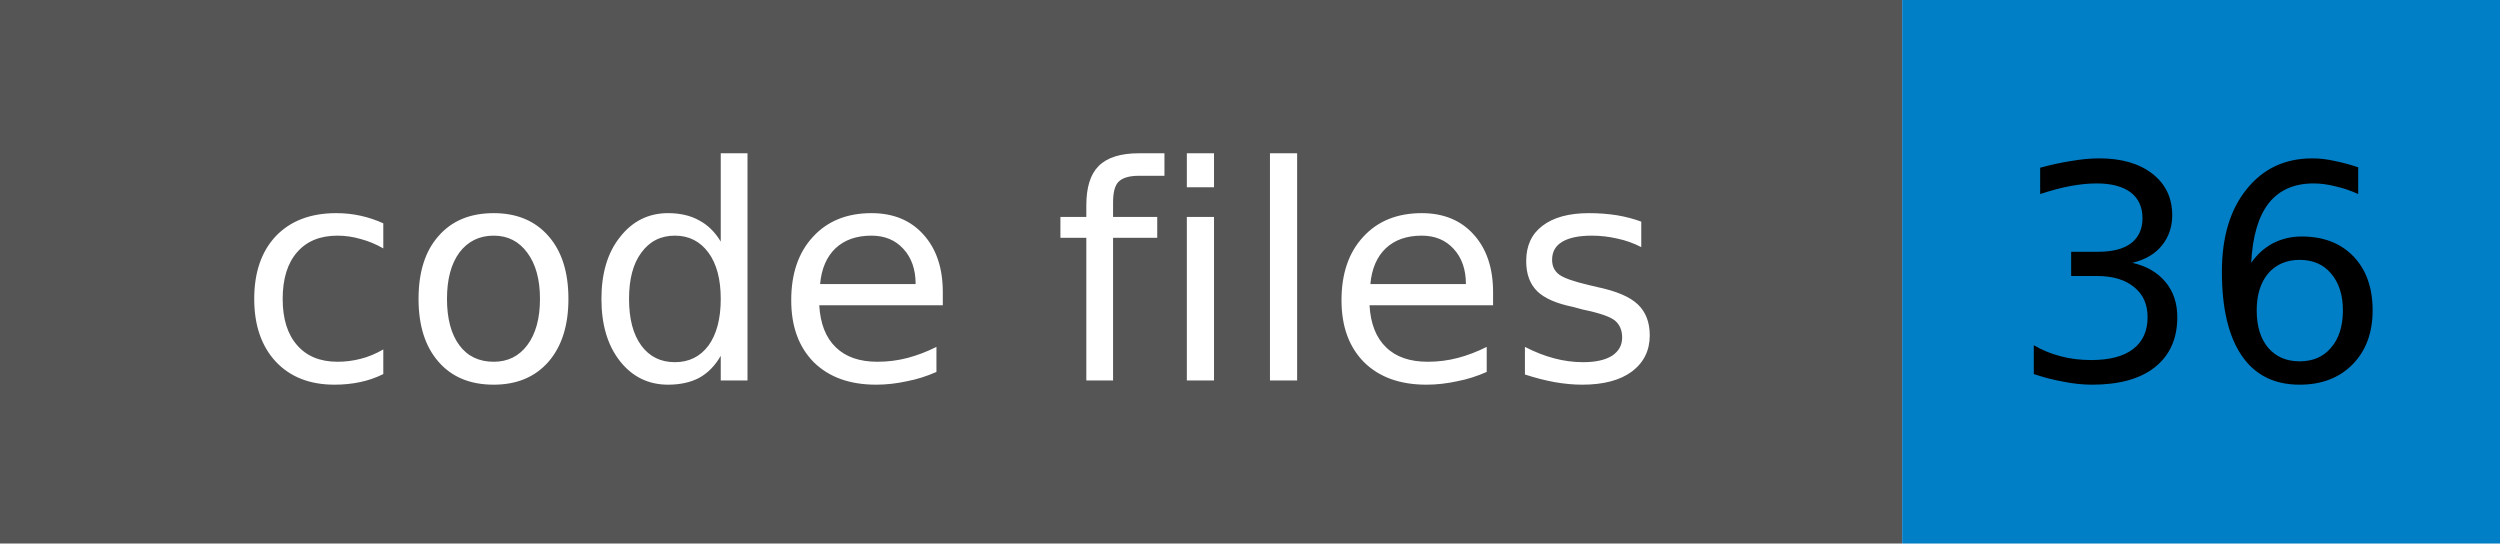
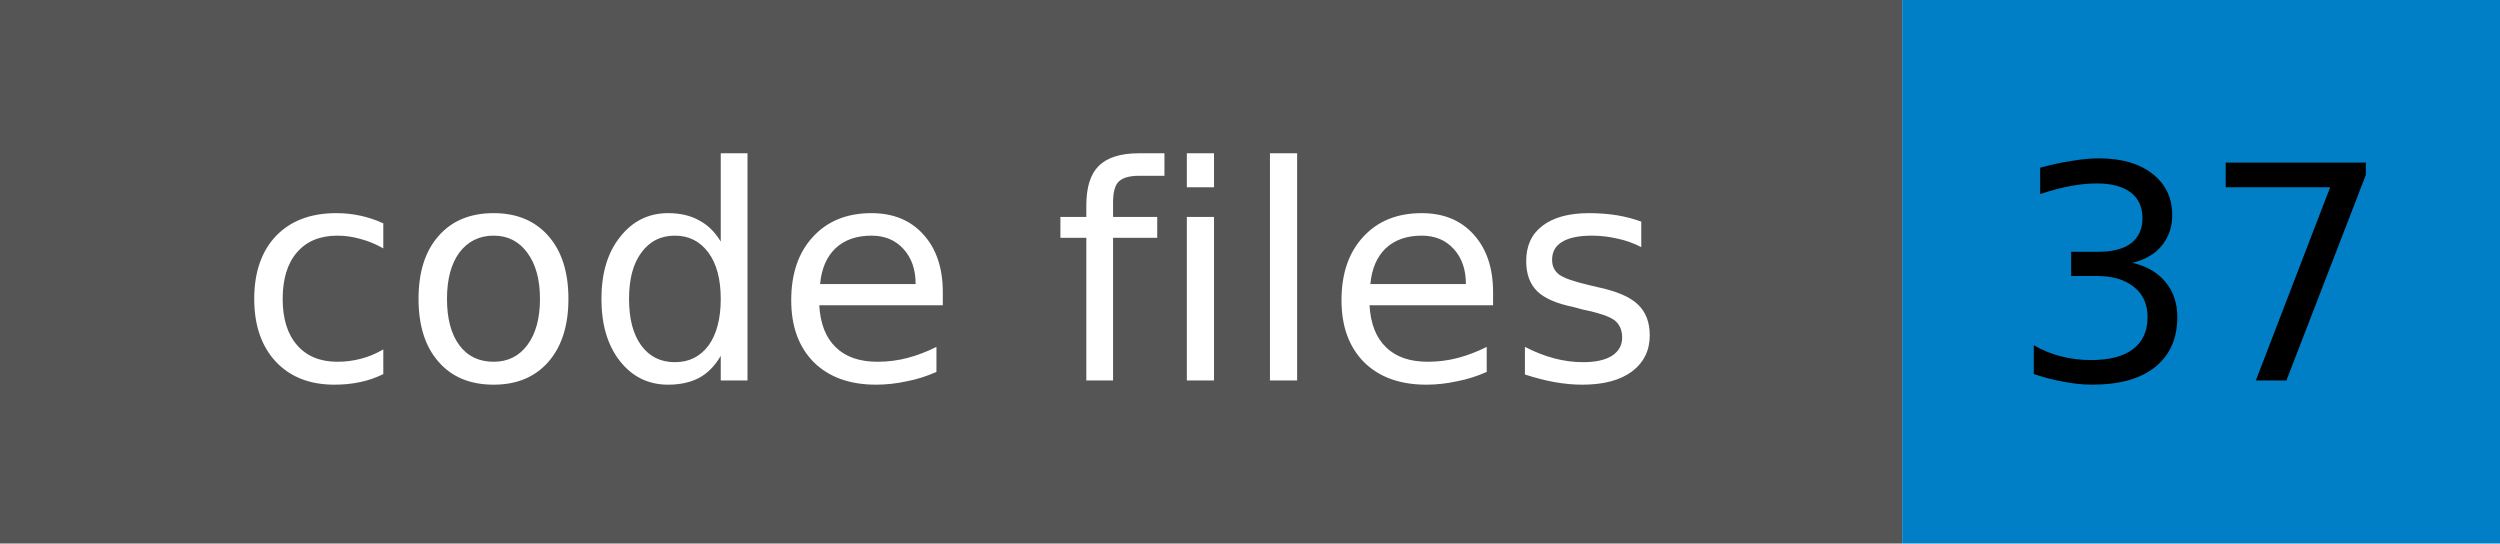
- <svg xmlns="http://www.w3.org/2000/svg" width="92" height="20" role="img" aria-label="code files: 36">
+ <svg xmlns="http://www.w3.org/2000/svg" width="92" height="20" role="img" aria-label="code files: 37">
  <rect width="70" height="20" fill="#555555" />
  <rect x="70" width="22" height="20" fill="#007ec6" />
  <g font-family="Verdana,Geneva,DejaVu Sans,sans-serif" font-size="11" text-anchor="middle">
    <text x="35" y="14" fill="#ffffff">code files</text>
-     <text x="81" y="14" fill="#000000">36</text>
+     <text x="81" y="14" fill="#000000">37</text>
  </g>
</svg>
